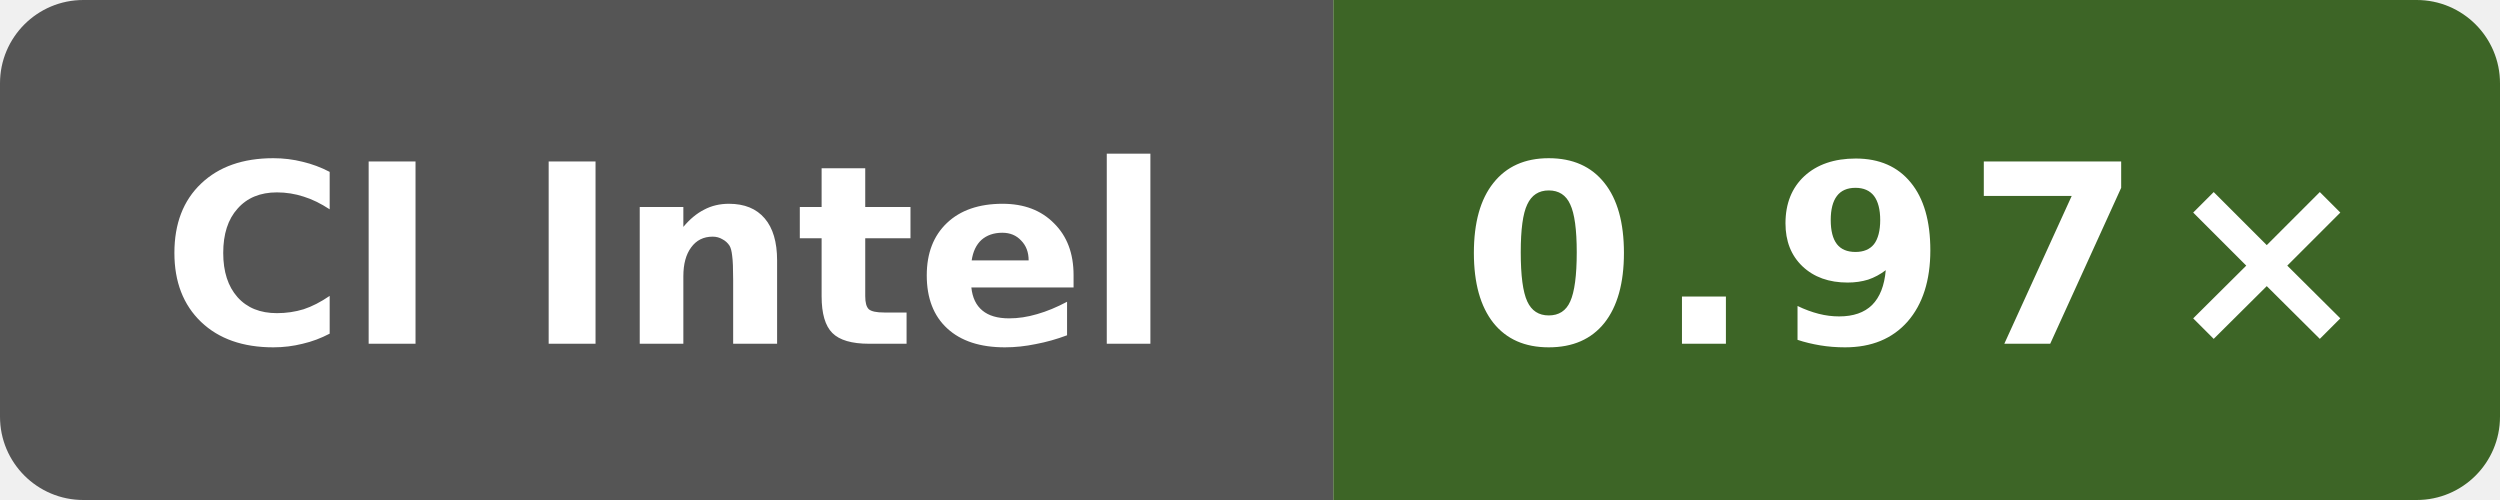
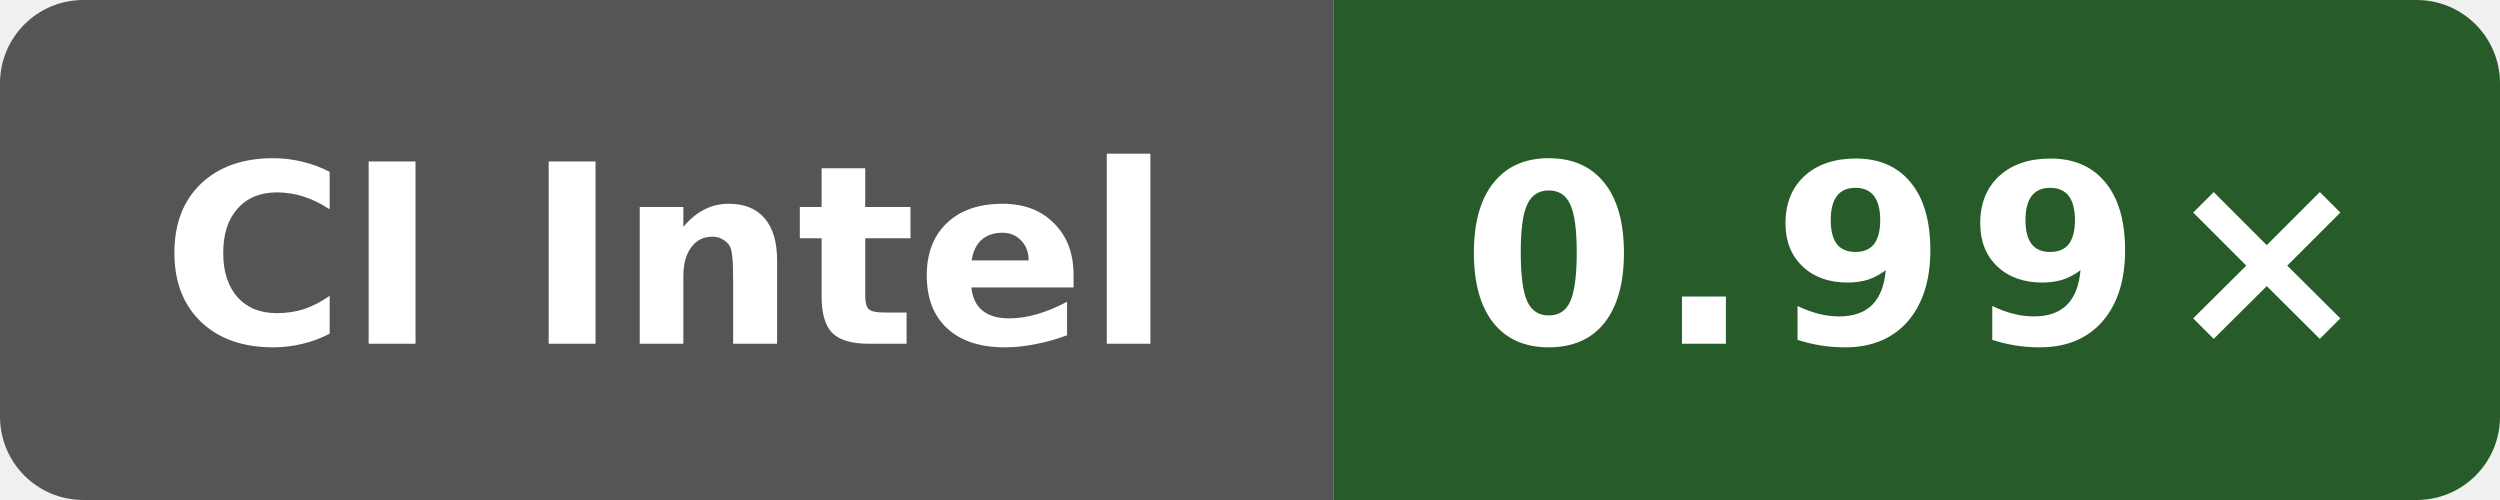
- <svg xmlns="http://www.w3.org/2000/svg" data-original-label="simdjson sse-runtime-gcc; INTEL(R) XEON(R) PLATINUM 8573C; revision 0b676f0538e48bc09cabec50cc9ce76155ba448f" data-original-message="0.97×" width="120" height="24" viewBox="0 0 120 24" role="img" aria-label="simdjson sse-runtime-gcc; INTEL(R) XEON(R) PLATINUM 8573C; revision 0b676f0538e48bc09cabec50cc9ce76155ba448f; measured 0b676f0538e48bc09cabec50cc9ce76155ba448f; 5 commits behind main: 0.97×">
+ <svg xmlns="http://www.w3.org/2000/svg" data-original-label="simdjson sse-runtime-gcc; Intel(R) Xeon(R) 6975P-C; revision 116052803d2981c33ce1fab0c2a17d640d831a91" data-original-message="0.99×" width="120" height="24" viewBox="0 0 120 24" role="img" aria-label="simdjson sse-runtime-gcc; Intel(R) Xeon(R) 6975P-C; revision 116052803d2981c33ce1fab0c2a17d640d831a91; measured 116052803d2981c33ce1fab0c2a17d640d831a91; 0 commits behind main: 0.99×">
  <defs>
    <clipPath id="badge">
      <rect width="120" height="24" rx="4" />
    </clipPath>
  </defs>
  <g clip-path="url(#badge)">
    <rect width="64" height="24" fill="#555" />
-     <rect x="64" width="56" height="24" fill="#3d6526" />
+     <rect x="64" width="56" height="24" fill="#275c2a" />
  </g>
  <text x="32" y="16.5" fill="#fff" text-anchor="middle" font-family="Verdana,Geneva,DejaVu Sans,sans-serif" font-size="12" font-weight="700" textLength="52" lengthAdjust="spacingAndGlyphs">CI Intel</text>
-   <text x="92" y="16.5" fill="#fff" text-anchor="middle" font-family="Verdana,Geneva,DejaVu Sans,sans-serif" font-size="12" font-weight="700" letter-spacing="1" textLength="39" lengthAdjust="spacingAndGlyphs">0.97×</text>
+   <text x="92" y="16.5" fill="#fff" text-anchor="middle" font-family="Verdana,Geneva,DejaVu Sans,sans-serif" font-size="12" font-weight="700" letter-spacing="1" textLength="39" lengthAdjust="spacingAndGlyphs">0.99×</text>
</svg>
